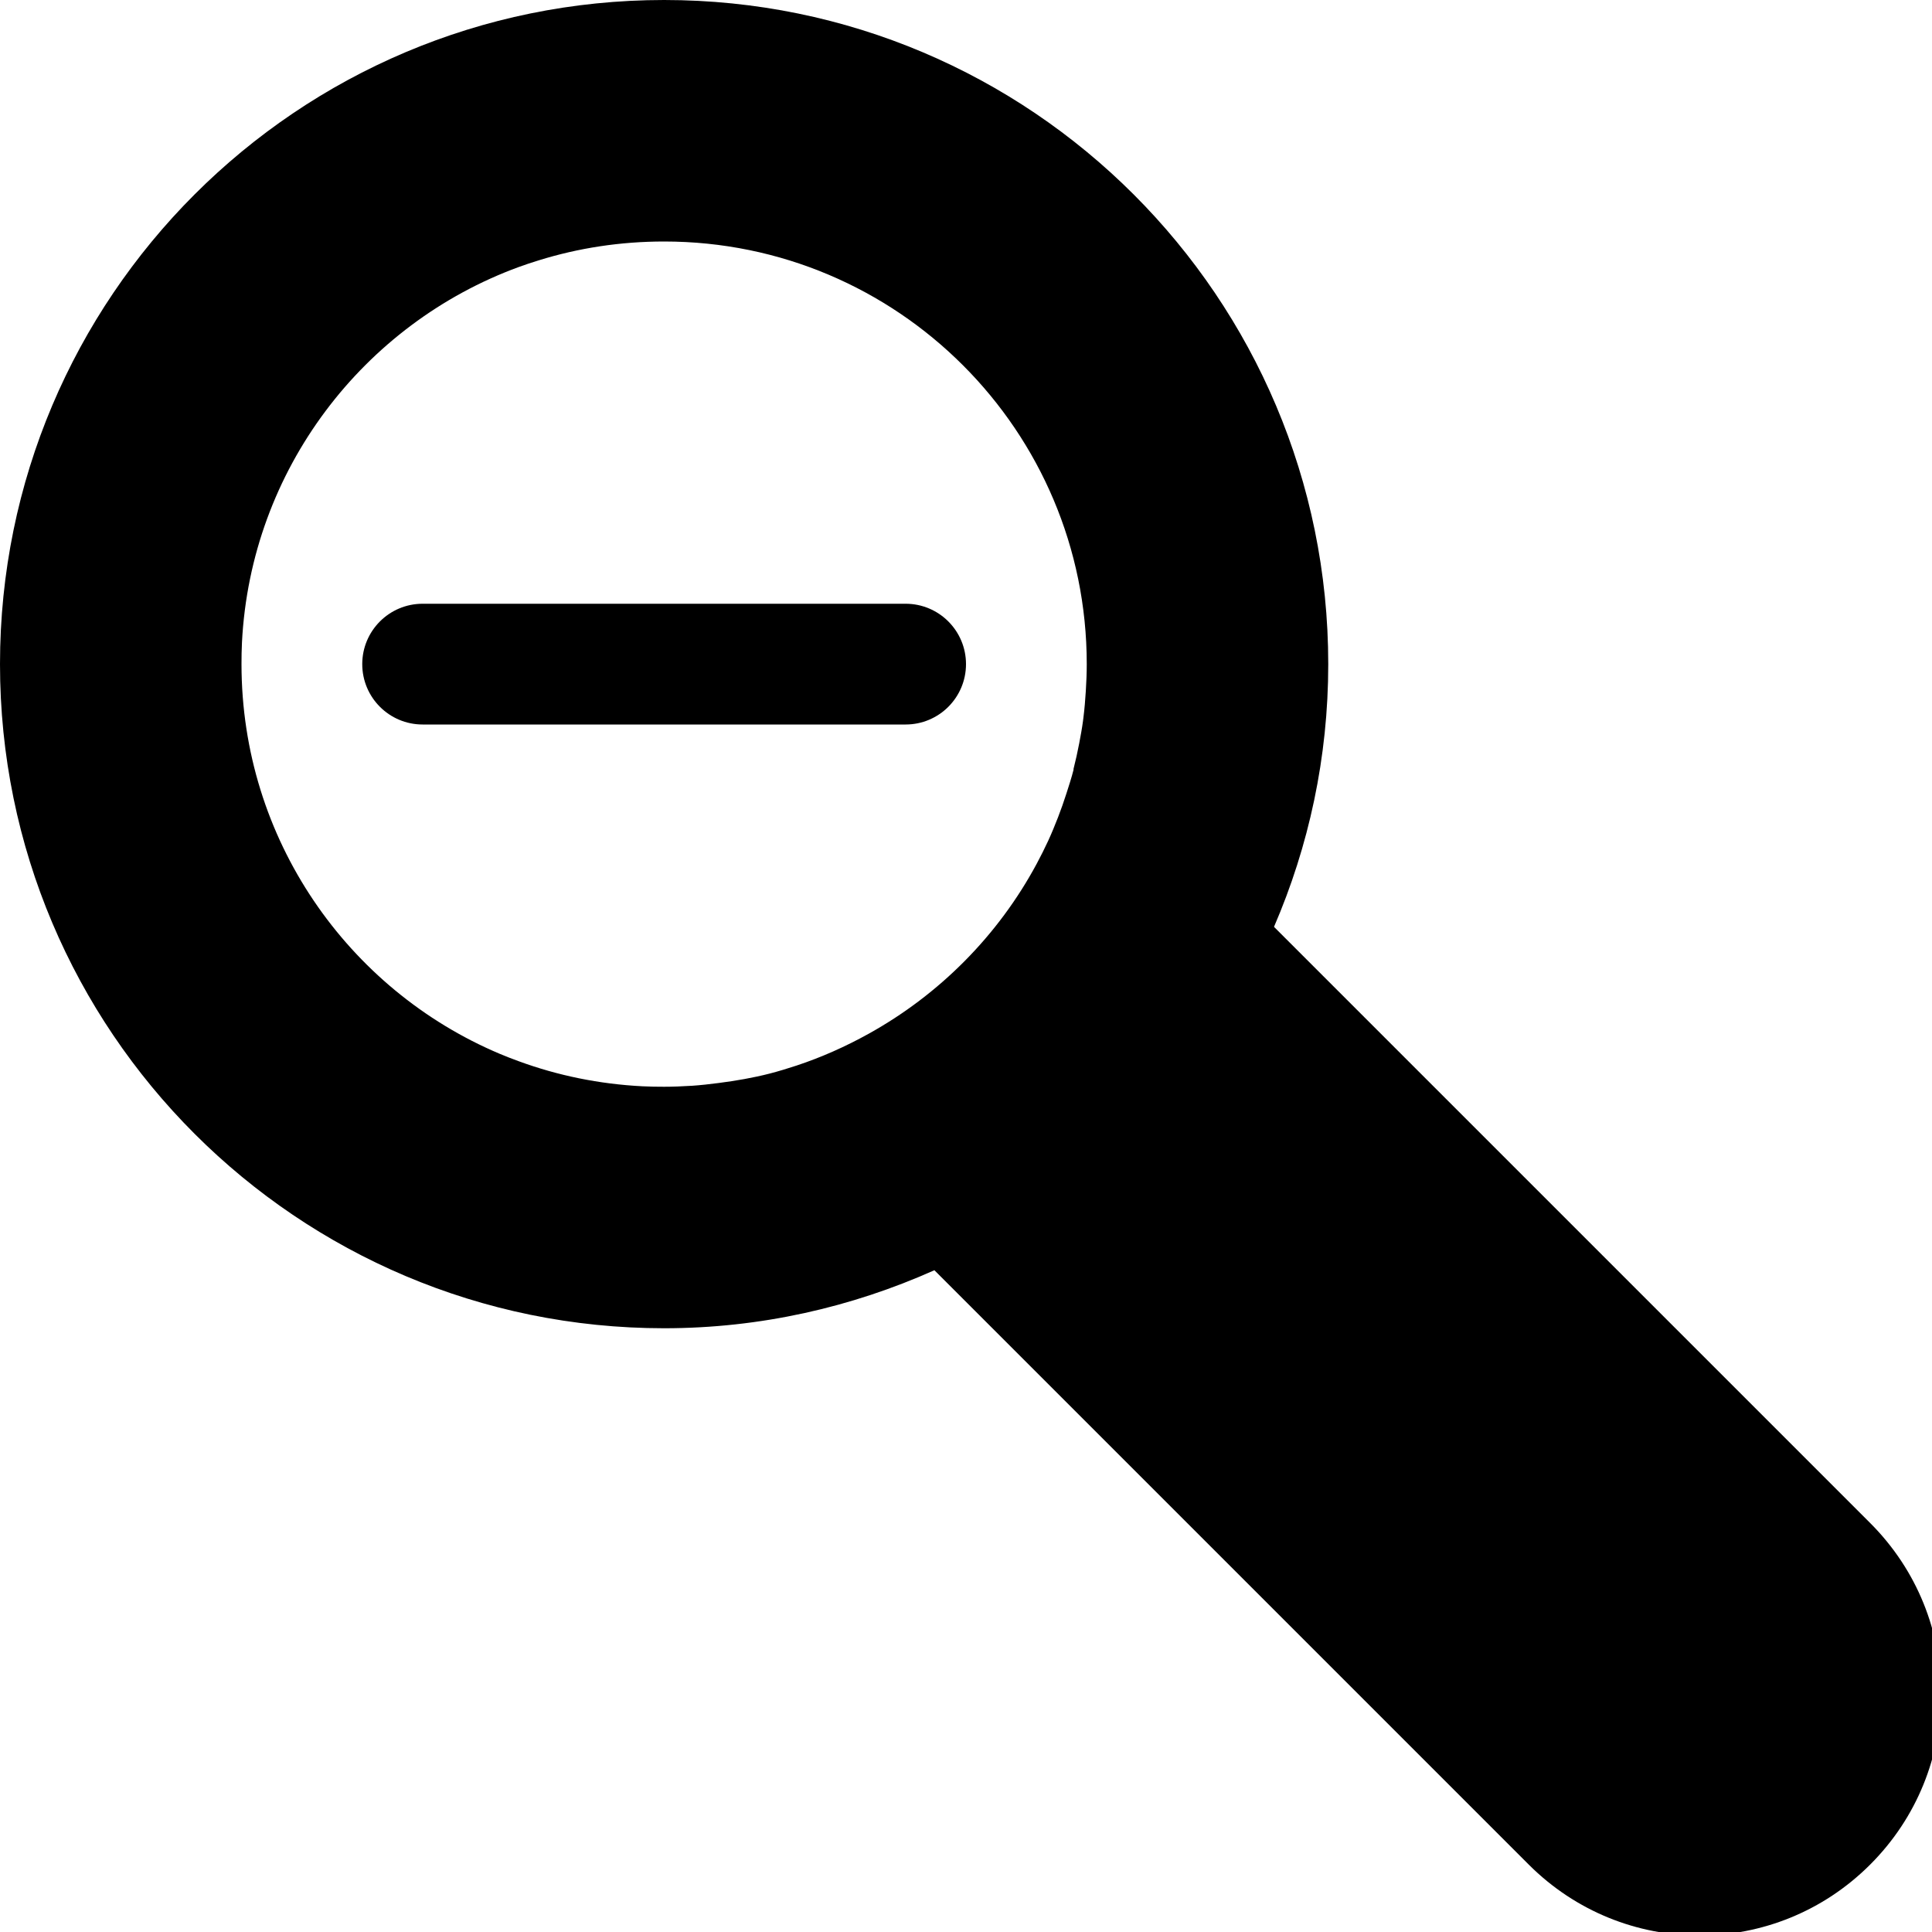
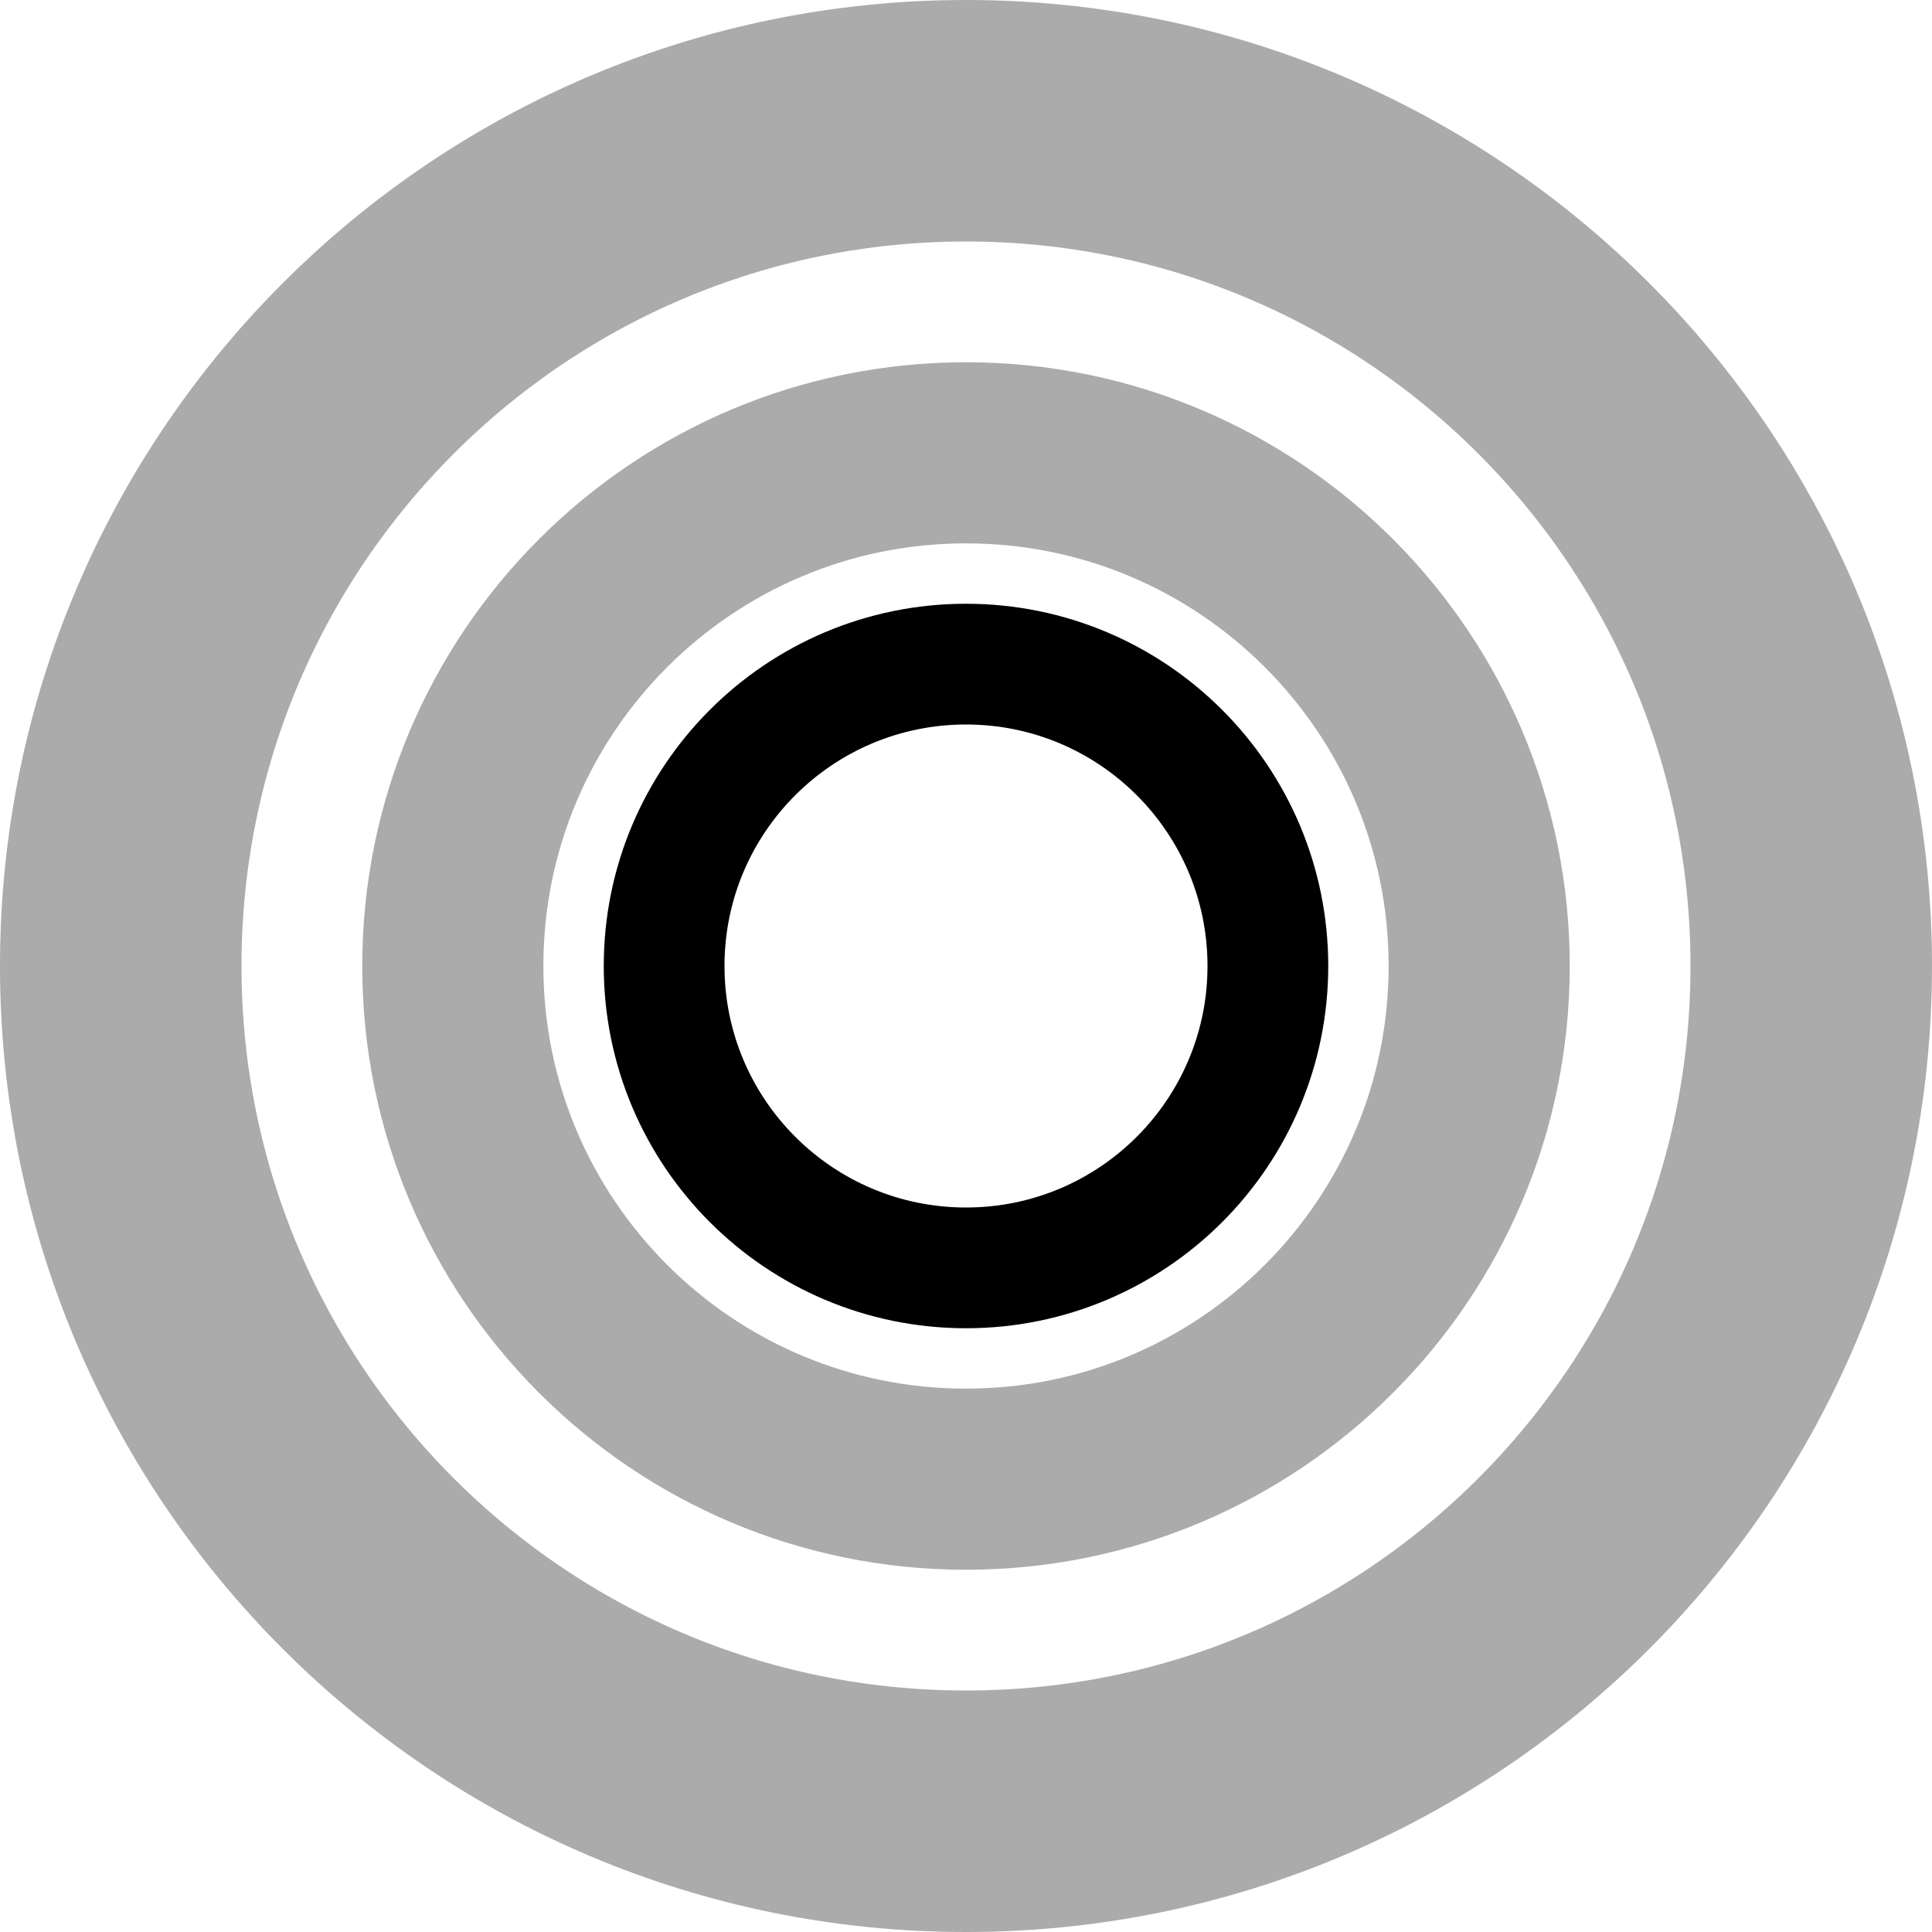
<svg xmlns="http://www.w3.org/2000/svg" width="128" height="128" id="svg2" version="1.1">
  <defs id="defs4">
    </defs>
  <g id="layer1" transform="translate(0,-924.3622)">
-     <path style="fill:#000000;fill-opacity:1;fill-rule:nonzero;stroke:none" d="M 44 0 C 19.699 4.8849813e-15 5.5511151e-17 19.699 0 44 C 0 68.301 19.699 88 44 88 C 50.385 88 56.431 86.602 61.906 84.156 L 101.281 123.531 C 107.549 129.799 117.638 129.799 123.906 123.531 C 130.174 117.263 130.174 107.174 123.906 100.906 L 84.406 61.406 C 86.71 56.066 88 50.185 88 44 C 88 19.699 68.301 -9.7144515e-15 44 0 z M 44 16 C 59.464 16 72 28.536 72 44 C 72 44.599 71.975 45.192 71.938 45.781 C 71.901 46.37 71.854 46.953 71.781 47.531 C 71.771 47.616 71.761 47.696 71.75 47.781 C 71.684 48.272 71.592 48.767 71.5 49.25 C 71.392 49.82 71.267 50.381 71.125 50.938 C 71.12 50.957 71.13 50.98 71.125 51 C 70.988 51.534 70.824 52.042 70.656 52.562 C 70.484 53.097 70.296 53.636 70.094 54.156 C 69.887 54.687 69.675 55.205 69.438 55.719 C 69.202 56.228 68.952 56.726 68.688 57.219 C 66.137 61.969 62.245 65.891 57.531 68.5 C 56.028 69.332 54.437 70.046 52.781 70.594 C 52.198 70.787 51.599 70.969 51 71.125 C 49.902 71.407 48.77 71.602 47.625 71.75 C 47.032 71.827 46.416 71.898 45.812 71.938 C 45.802 71.938 45.792 71.937 45.781 71.938 C 45.192 71.975 44.599 72 44 72 C 43.517 72 43.04 71.993 42.562 71.969 C 39.699 71.824 36.948 71.255 34.375 70.312 C 33.946 70.155 33.512 69.99 33.094 69.812 C 23.044 65.562 16 55.598 16 44 C 16 43.517 16.007 43.04 16.031 42.562 C 16.612 31.109 24.083 21.456 34.375 17.688 C 34.804 17.53 35.249 17.386 35.688 17.25 C 38.318 16.432 41.101 16 44 16 z " transform="translate(0,924.3622)" id="rect2818" />
-     <rect style="fill:#000000;fill-opacity:1;fill-rule:nonzero;stroke:none" id="rect2816" width="40" height="8" x="24" y="40" transform="translate(0,924.3622)" ry="4" />
+     <g id="g4438" transform="translate(0,160)">
+       <path transform="matrix(1.75,0,0,1.75,-6,876.3622)" d="M 72,64 C 72,81.673 57.673,96 40,96 22.327,96 8,81.673 8,64 8,46.327 22.327,32 40,32 57.673,32 72,46.327 72,64 z" id="path4393" style="fill:none;stroke:#000000;stroke-width:9.143;stroke-linecap:butt;stroke-linejoin:miter;stroke-miterlimit:4;stroke-opacity:1;stroke-dasharray:none" />
+       <path style="opacity:0.33;fill:none;stroke:#000000;stroke-width:11.294;stroke-linecap:butt;stroke-linejoin:miter;stroke-miterlimit:4;stroke-opacity:1;stroke-dasharray:none" id="path4395" d="M 72,64 C 72,81.673 57.673,96 40,96 22.327,96 8,81.673 8,64 8,46.327 22.327,32 40,32 57.673,32 72,46.327 72,64 z" transform="matrix(1.0625,0,0,1.0625,21.5,920.3622)" />
+       <path transform="matrix(0.625,0,0,0.625,39,948.3622)" d="M 72,64 C 72,81.673 57.673,96 40,96 22.327,96 8,81.673 8,64 8,46.327 22.327,32 40,32 57.673,32 72,46.327 72,64 z" id="path4397" style="opacity:0.33;fill:none;stroke:#000000;stroke-width:12.8;stroke-linecap:butt;stroke-linejoin:miter;stroke-miterlimit:4;stroke-opacity:1;stroke-dasharray:none" />
+     </g>
+     <g id="g4443" transform="translate(-200,0)">
+       <path style="opacity:0.33;fill:none;stroke:#000000;stroke-width:9.143;stroke-linecap:butt;stroke-linejoin:miter;stroke-miterlimit:4;stroke-opacity:1;stroke-dasharray:none" id="path4399" d="M 72,64 C 72,81.673 57.673,96 40,96 22.327,96 8,81.673 8,64 8,46.327 22.327,32 40,32 57.673,32 72,46.327 72,64 z" transform="matrix(1.75,0,0,1.75,194,876.3622)" />
+       <path transform="matrix(1.0625,0,0,1.0625,221.5,920.3622)" d="M 72,64 C 72,81.673 57.673,96 40,96 22.327,96 8,81.673 8,64 8,46.327 22.327,32 40,32 57.673,32 72,46.327 72,64 z" id="path4401" style="opacity:0.33;fill:none;stroke:#000000;stroke-width:11.294;stroke-linecap:butt;stroke-linejoin:miter;stroke-miterlimit:4;stroke-opacity:1;stroke-dasharray:none" />
+       <path style="fill:none;stroke:#000000;stroke-width:12.8;stroke-linecap:butt;stroke-linejoin:miter;stroke-miterlimit:4;stroke-opacity:1;stroke-dasharray:none" id="path4403" d="M 72,64 C 72,81.673 57.673,96 40,96 22.327,96 8,81.673 8,64 8,46.327 22.327,32 40,32 57.673,32 72,46.327 72,64 z" transform="matrix(0.625,0,0,0.625,239,948.3622)" />
+     </g>
+     <g id="g4448">
+       <path style="fill:none;stroke:#000000;stroke-width:9.143;stroke-linecap:butt;stroke-linejoin:miter;stroke-miterlimit:4;stroke-opacity:1;stroke-dasharray:none;opacity:0.33" id="path4405" d="M 72,64 A 32,32 0 1 1 8,64 32,32 0 1 1 72,64 z" transform="matrix(1.75,0,0,1.75,374,876.3622)" />
+       <path transform="matrix(1.0625,0,0,1.0625,401.5,920.3622)" d="M 72,64 A 32,32 0 1 1 8,64 32,32 0 1 1 72,64 z" id="path4407" style="opacity:1;fill:none;stroke:#000000;stroke-width:11.294;stroke-linecap:butt;stroke-linejoin:miter;stroke-miterlimit:4;stroke-opacity:1;stroke-dasharray:none" />
+       <path style="opacity:0.33;fill:none;stroke:#000000;stroke-width:12.8;stroke-linecap:butt;stroke-linejoin:miter;stroke-miterlimit:4;stroke-opacity:1;stroke-dasharray:none" id="path4409" d="M 72,64 A 32,32 0 1 1 8,64 32,32 0 1 1 72,64 z" transform="matrix(0.625,0,0,0.625,419,948.3622)" />
+     </g>
  </g>
</svg>
